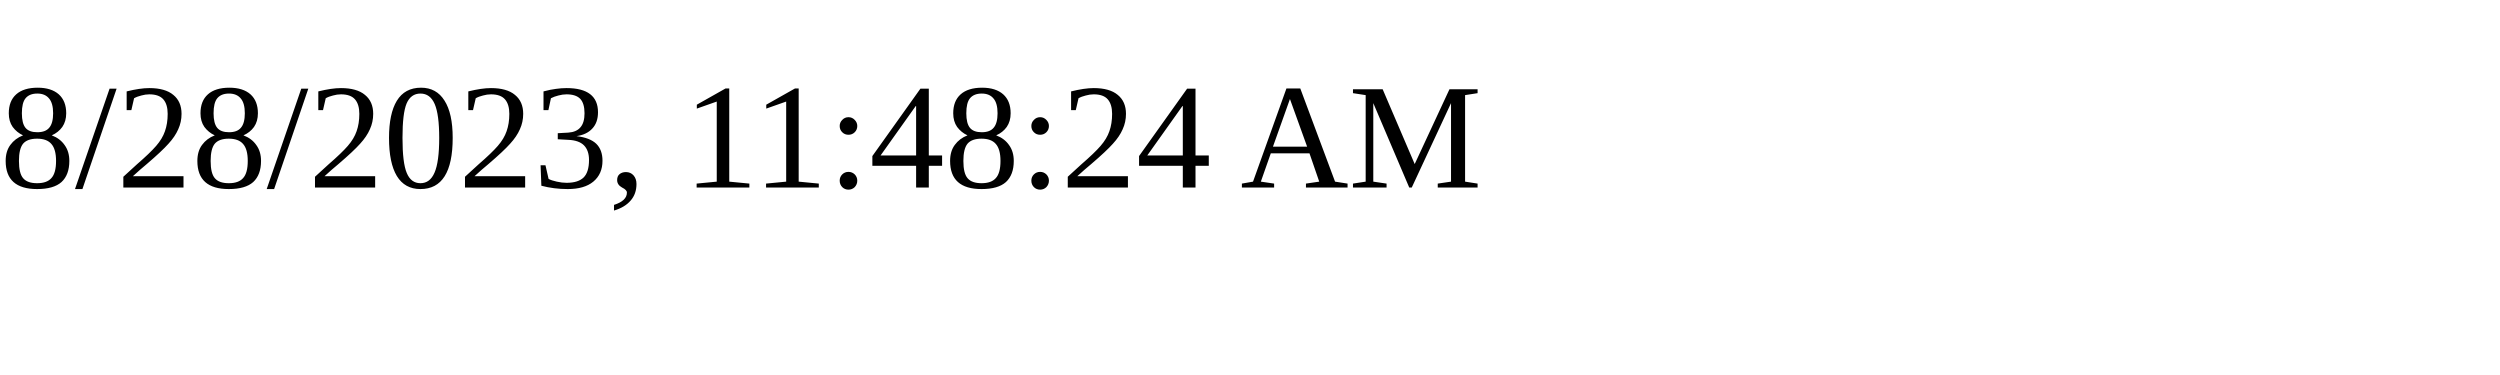
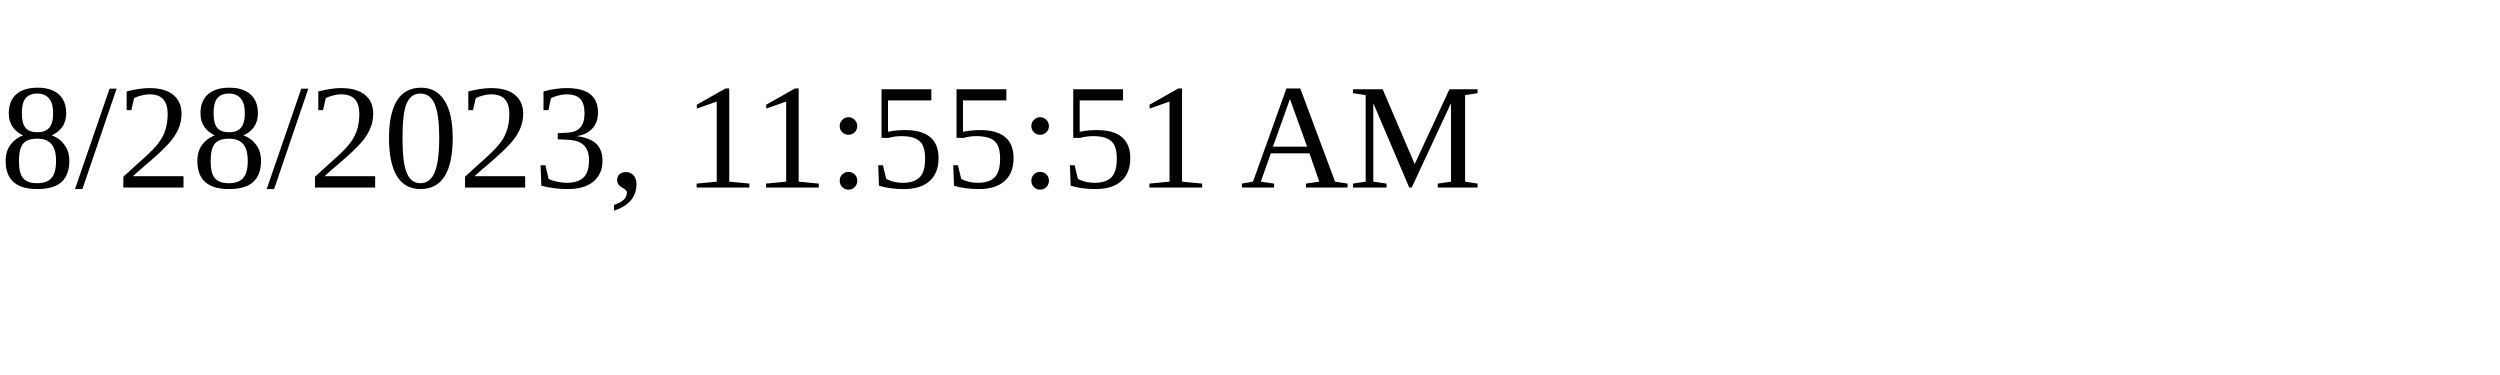
<svg xmlns="http://www.w3.org/2000/svg" height="30" width="200">
-   <text x="0" y="15">8/28/2023, 11:48:24 AM</text>
+   <text x="0" y="15">8/28/2023, 11:55:51 AM</text>
</svg>
